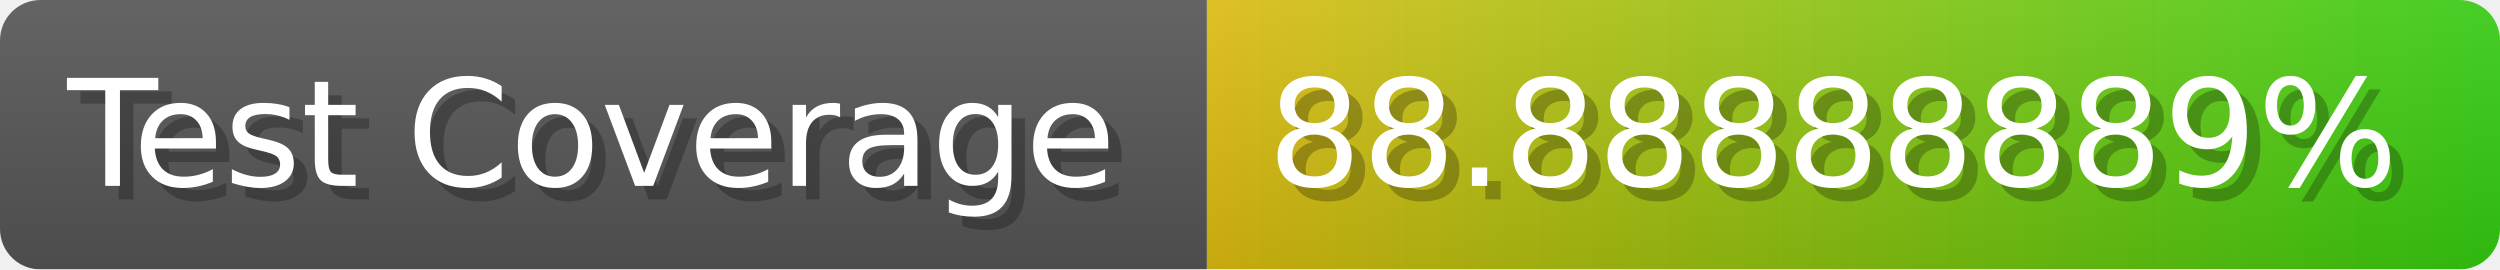
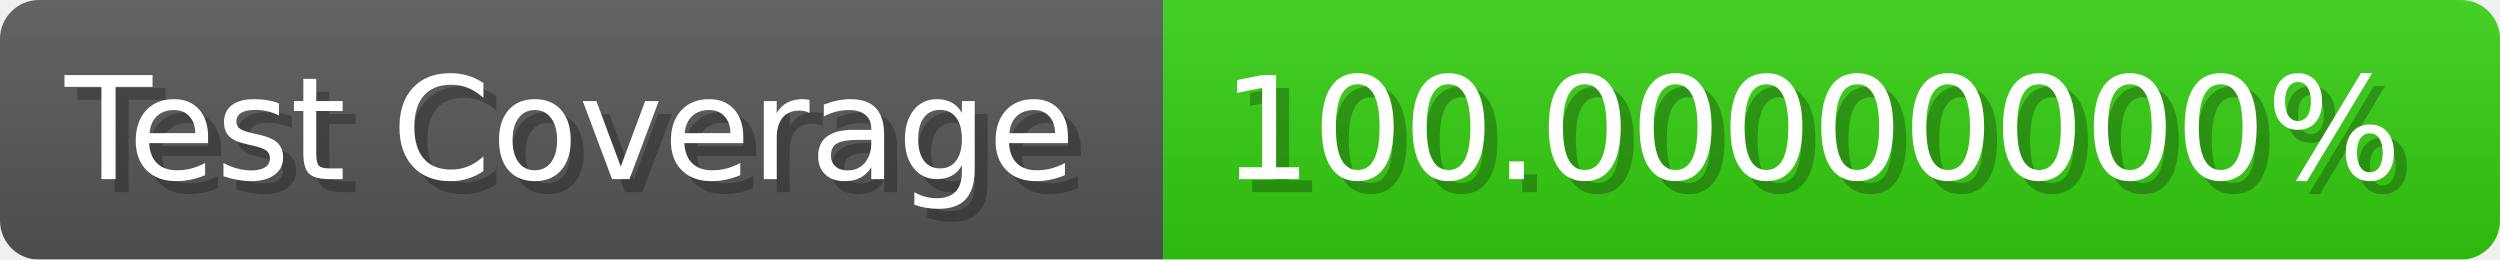
- <svg xmlns="http://www.w3.org/2000/svg" width="185.6" height="20" viewBox="0 0 1856 200" role="img" aria-label="Test Coverage: 88.88888889%">
+ <svg xmlns="http://www.w3.org/2000/svg" width="192.6" height="20" viewBox="0 0 1926 200" role="img" aria-label="Test Coverage: 100.00000000%">
  <linearGradient id="a" x2="0" y2="100%">
    <stop offset="0" stop-opacity=".1" stop-color="#EEE" />
    <stop offset="1" stop-opacity=".1" />
  </linearGradient>
  <mask id="m">
-     <rect width="1856" height="200" rx="30" fill="#FFF" />
+     <rect width="1926" height="200" rx="30" fill="#FFF" />
  </mask>
  <g mask="url(#m)">
    <rect width="896" height="200" fill="#555" />
-     <rect width="960" height="200" fill="url(#x)" x="896" />
-     <rect width="1856" height="200" fill="url(#a)" />
+     <rect width="1030" height="200" fill="#3C1" x="896" />
+     <rect width="1926" height="200" fill="url(#a)" />
  </g>
  <g aria-hidden="true" fill="#fff" text-anchor="start" font-family="Verdana,DejaVu Sans,sans-serif" font-size="110">
    <text x="60" y="148" textLength="796" fill="#000" opacity="0.25">Test Coverage</text>
    <text x="50" y="138" textLength="796">Test Coverage</text>
-     <text x="951" y="148" textLength="860" fill="#000" opacity="0.25">88.88888889%</text>
-     <text x="941" y="138" textLength="860">88.88888889%</text>
+     <text x="951" y="148" textLength="930" fill="#000" opacity="0.25">100.00000000%</text>
+     <text x="941" y="138" textLength="930">100.00000000%</text>
  </g>
-   <linearGradient id="x" x1="0%" y1="0%" x2="100%" y2="0%">
-     <stop offset="0%" style="stop-color:#DB1" />
-     <stop offset="100%" style="stop-color:#3C1" />
-   </linearGradient>
</svg>
